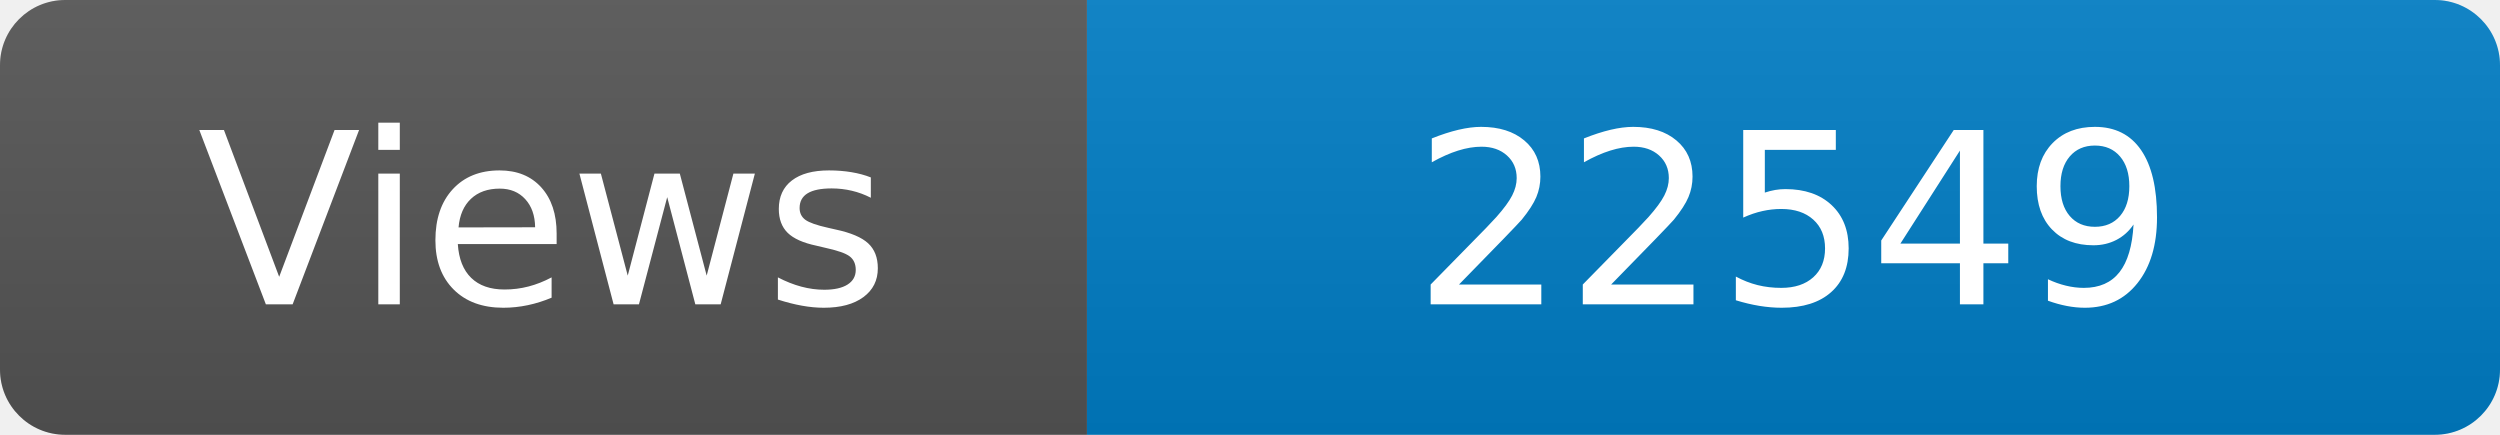
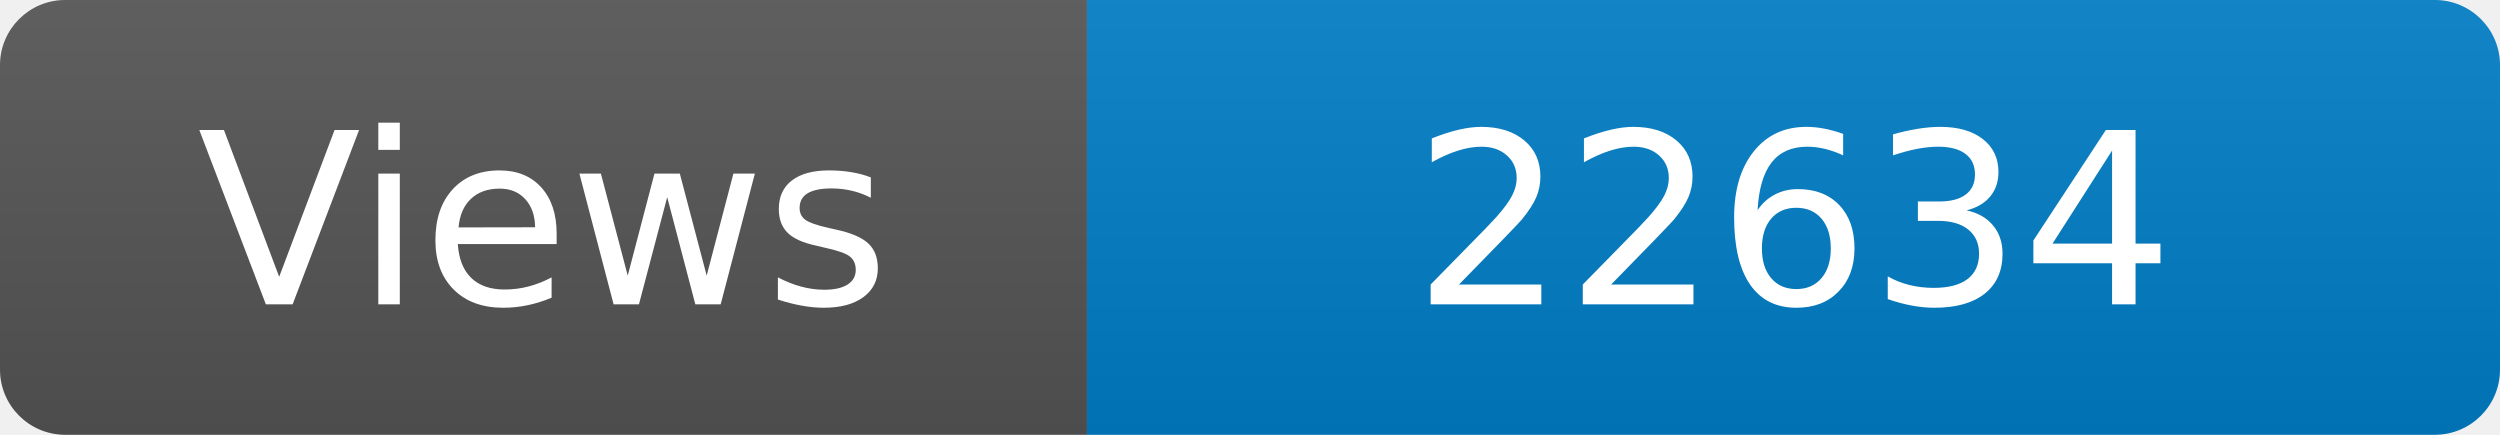
<svg xmlns="http://www.w3.org/2000/svg" width="115" height="20" role="img" aria-label="Maintained?: yes">
  <linearGradient id="s" x2="0" y2="100%">
    <stop offset="0" stop-color="#bbb" stop-opacity=".1" />
    <stop offset="1" stop-opacity=".1" />
  </linearGradient>
  <clipPath id="r">
    <rect width="115" height="20" rx="3" fill="#fff" />
  </clipPath>
  <g clip-path="url(#r)">
    <rect width="50" height="20" fill="#555" />
    <rect x="50" width="160" height="20" fill="#007ec6" />
    <rect width="115" height="20" fill="url(#s)" />
  </g>
  <g fill="#fff" text-anchor="middle" font-family="Verdana,Geneva,DejaVu Sans,sans-serif" font-size="110">
    <text x="250" y="140" transform="scale(.1)" fill="#fff">Views</text>
-     <text x="825" y="140" transform="scale(.1)" fill="#fff">22549</text>
+     <text x="825" y="140" transform="scale(.1)" fill="#fff">22634</text>
  </g>
</svg>
